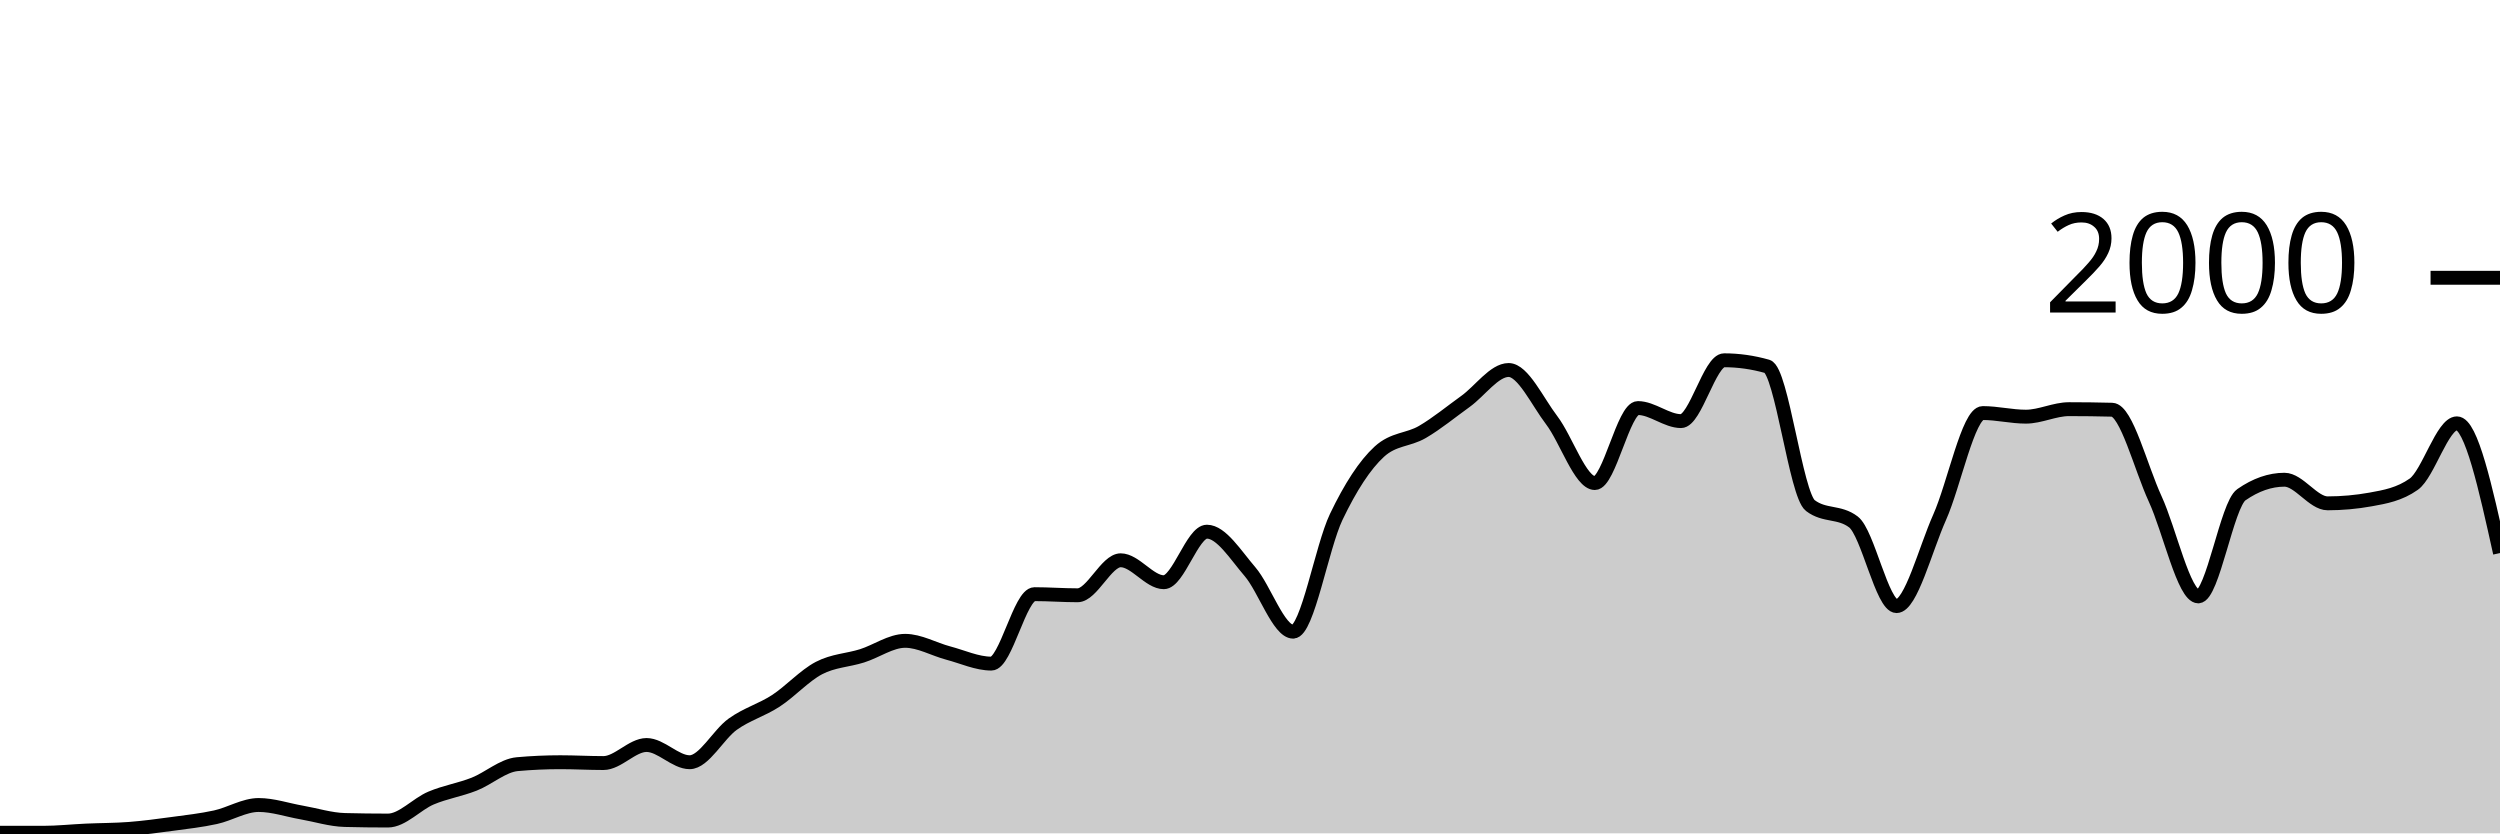
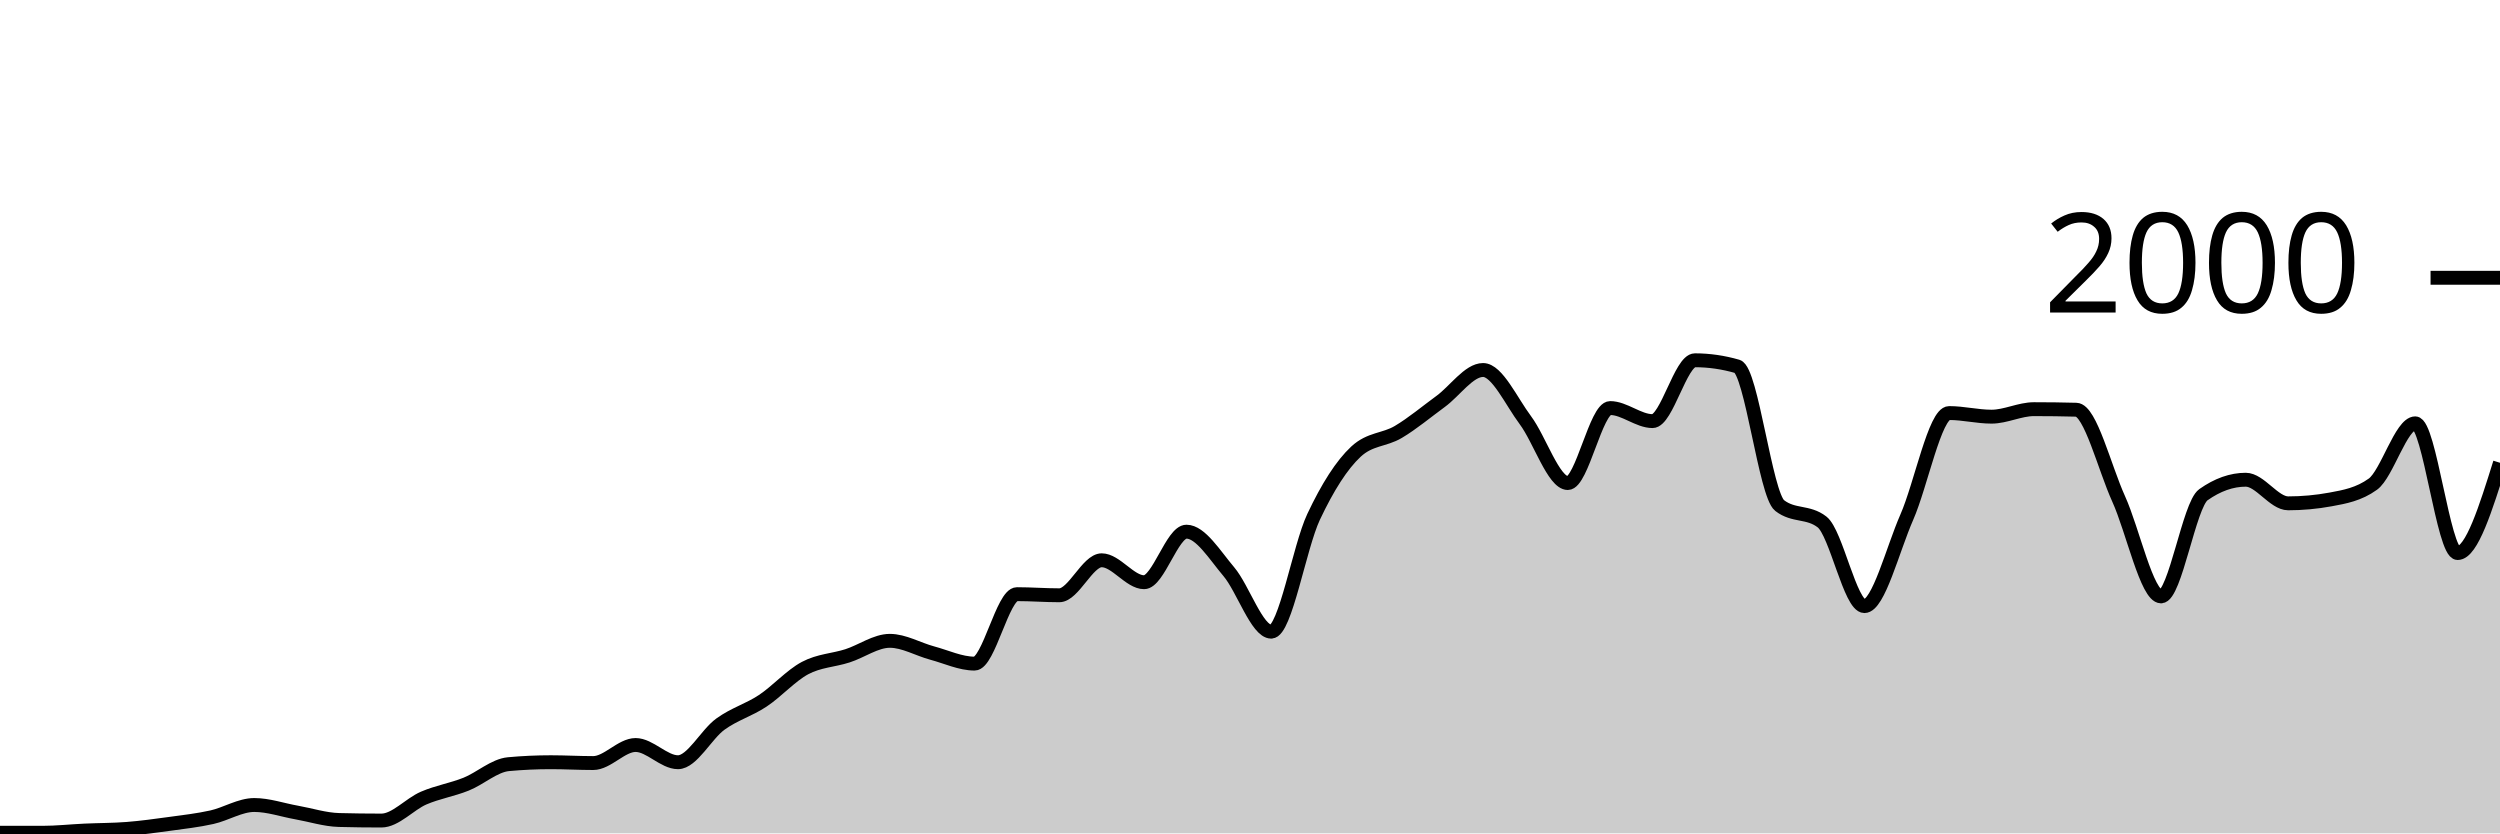
<svg xmlns="http://www.w3.org/2000/svg" viewBox="0 0 180 60">
  <g transform="translate(0,20)">
-     <path class="area" fill="rgba(0, 0, 0, 0.2)" d="M0,39.96C1.034,39.96,2.069,39.96,3.103,39.96C4.138,39.96,5.172,39.847,6.207,39.8C7.241,39.753,8.276,39.76,9.31,39.68C10.345,39.6,11.379,39.46,12.414,39.32C13.448,39.18,14.483,39.067,15.517,38.84C16.552,38.613,17.586,37.96,18.621,37.96C19.655,37.96,20.69,38.32,21.724,38.5C22.759,38.68,23.793,39.013,24.828,39.04C25.862,39.067,26.897,39.08,27.931,39.08C28.966,39.08,30,37.897,31.034,37.46C32.069,37.023,33.103,36.867,34.138,36.46C35.172,36.053,36.207,35.113,37.241,35.02C38.276,34.927,39.31,34.88,40.345,34.88C41.379,34.88,42.414,34.94,43.448,34.94C44.483,34.94,45.517,33.64,46.552,33.64C47.586,33.64,48.621,34.88,49.655,34.88C50.69,34.88,51.724,32.877,52.759,32.14C53.793,31.403,54.828,31.133,55.862,30.46C56.897,29.787,57.931,28.64,58.966,28.1C60,27.56,61.034,27.547,62.069,27.22C63.103,26.893,64.138,26.14,65.172,26.14C66.207,26.14,67.241,26.747,68.276,27.02C69.31,27.293,70.345,27.78,71.379,27.78C72.414,27.78,73.448,22.78,74.483,22.78C75.517,22.78,76.552,22.86,77.586,22.86C78.621,22.86,79.655,20.34,80.69,20.34C81.724,20.34,82.759,21.92,83.793,21.92C84.828,21.92,85.862,18.28,86.897,18.28C87.931,18.28,88.966,19.96,90,21.16C91.034,22.36,92.069,25.48,93.103,25.48C94.138,25.48,95.172,19.38,96.207,17.22C97.241,15.06,98.276,13.467,99.31,12.52C100.345,11.573,101.379,11.703,102.414,11.1C103.448,10.497,104.483,9.643,105.517,8.9C106.552,8.157,107.586,6.64,108.621,6.64C109.655,6.64,110.69,8.903,111.724,10.26C112.759,11.617,113.793,14.78,114.828,14.78C115.862,14.78,116.897,9.38,117.931,9.38C118.966,9.38,120,10.32,121.034,10.32C122.069,10.32,123.103,5.94,124.138,5.94C125.172,5.94,126.207,6.087,127.241,6.38C128.276,6.673,129.31,15.613,130.345,16.4C131.379,17.187,132.414,16.793,133.448,17.58C134.483,18.367,135.517,23.64,136.552,23.64C137.586,23.64,138.621,19.557,139.655,17.24C140.69,14.923,141.724,9.74,142.759,9.74C143.793,9.74,144.828,10,145.862,10C146.897,10,147.931,9.46,148.966,9.46C150,9.46,151.034,9.473,152.069,9.5C153.103,9.527,154.138,13.68,155.172,15.92C156.207,18.16,157.241,22.94,158.276,22.94C159.31,22.94,160.345,16.34,161.379,15.62C162.414,14.9,163.448,14.54,164.483,14.54C165.517,14.54,166.552,16.24,167.586,16.24C168.621,16.24,169.655,16.147,170.69,15.96C171.724,15.773,172.759,15.593,173.793,14.86C174.828,14.127,175.862,10.48,176.897,10.48C177.931,10.48,178.966,15.15,180,19.82L180,40C178.966,40,177.931,40,176.897,40C175.862,40,174.828,40,173.793,40C172.759,40,171.724,40,170.69,40C169.655,40,168.621,40,167.586,40C166.552,40,165.517,40,164.483,40C163.448,40,162.414,40,161.379,40C160.345,40,159.31,40,158.276,40C157.241,40,156.207,40,155.172,40C154.138,40,153.103,40,152.069,40C151.034,40,150,40,148.966,40C147.931,40,146.897,40,145.862,40C144.828,40,143.793,40,142.759,40C141.724,40,140.69,40,139.655,40C138.621,40,137.586,40,136.552,40C135.517,40,134.483,40,133.448,40C132.414,40,131.379,40,130.345,40C129.31,40,128.276,40,127.241,40C126.207,40,125.172,40,124.138,40C123.103,40,122.069,40,121.034,40C120,40,118.966,40,117.931,40C116.897,40,115.862,40,114.828,40C113.793,40,112.759,40,111.724,40C110.69,40,109.655,40,108.621,40C107.586,40,106.552,40,105.517,40C104.483,40,103.448,40,102.414,40C101.379,40,100.345,40,99.31,40C98.276,40,97.241,40,96.207,40C95.172,40,94.138,40,93.103,40C92.069,40,91.034,40,90,40C88.966,40,87.931,40,86.897,40C85.862,40,84.828,40,83.793,40C82.759,40,81.724,40,80.69,40C79.655,40,78.621,40,77.586,40C76.552,40,75.517,40,74.483,40C73.448,40,72.414,40,71.379,40C70.345,40,69.31,40,68.276,40C67.241,40,66.207,40,65.172,40C64.138,40,63.103,40,62.069,40C61.034,40,60,40,58.966,40C57.931,40,56.897,40,55.862,40C54.828,40,53.793,40,52.759,40C51.724,40,50.69,40,49.655,40C48.621,40,47.586,40,46.552,40C45.517,40,44.483,40,43.448,40C42.414,40,41.379,40,40.345,40C39.31,40,38.276,40,37.241,40C36.207,40,35.172,40,34.138,40C33.103,40,32.069,40,31.034,40C30,40,28.966,40,27.931,40C26.897,40,25.862,40,24.828,40C23.793,40,22.759,40,21.724,40C20.69,40,19.655,40,18.621,40C17.586,40,16.552,40,15.517,40C14.483,40,13.448,40,12.414,40C11.379,40,10.345,40,9.31,40C8.276,40,7.241,40,6.207,40C5.172,40,4.138,40,3.103,40C2.069,40,1.034,40,0,40Z" />
-     <path class="line" stroke="black" fill="none" d="M0,39.96C1.034,39.96,2.069,39.96,3.103,39.96C4.138,39.96,5.172,39.847,6.207,39.8C7.241,39.753,8.276,39.76,9.31,39.68C10.345,39.6,11.379,39.46,12.414,39.32C13.448,39.18,14.483,39.067,15.517,38.84C16.552,38.613,17.586,37.96,18.621,37.96C19.655,37.96,20.69,38.32,21.724,38.5C22.759,38.68,23.793,39.013,24.828,39.04C25.862,39.067,26.897,39.08,27.931,39.08C28.966,39.08,30,37.897,31.034,37.46C32.069,37.023,33.103,36.867,34.138,36.46C35.172,36.053,36.207,35.113,37.241,35.02C38.276,34.927,39.31,34.88,40.345,34.88C41.379,34.88,42.414,34.94,43.448,34.94C44.483,34.94,45.517,33.64,46.552,33.64C47.586,33.64,48.621,34.88,49.655,34.88C50.69,34.88,51.724,32.877,52.759,32.14C53.793,31.403,54.828,31.133,55.862,30.46C56.897,29.787,57.931,28.64,58.966,28.1C60,27.56,61.034,27.547,62.069,27.22C63.103,26.893,64.138,26.14,65.172,26.14C66.207,26.14,67.241,26.747,68.276,27.02C69.31,27.293,70.345,27.78,71.379,27.78C72.414,27.78,73.448,22.78,74.483,22.78C75.517,22.78,76.552,22.86,77.586,22.86C78.621,22.86,79.655,20.34,80.69,20.34C81.724,20.34,82.759,21.92,83.793,21.92C84.828,21.92,85.862,18.28,86.897,18.28C87.931,18.28,88.966,19.96,90,21.16C91.034,22.36,92.069,25.48,93.103,25.48C94.138,25.48,95.172,19.38,96.207,17.22C97.241,15.06,98.276,13.467,99.31,12.52C100.345,11.573,101.379,11.703,102.414,11.1C103.448,10.497,104.483,9.643,105.517,8.9C106.552,8.157,107.586,6.64,108.621,6.64C109.655,6.64,110.69,8.903,111.724,10.26C112.759,11.617,113.793,14.78,114.828,14.78C115.862,14.78,116.897,9.38,117.931,9.38C118.966,9.38,120,10.32,121.034,10.32C122.069,10.32,123.103,5.94,124.138,5.94C125.172,5.94,126.207,6.087,127.241,6.38C128.276,6.673,129.31,15.613,130.345,16.4C131.379,17.187,132.414,16.793,133.448,17.58C134.483,18.367,135.517,23.64,136.552,23.64C137.586,23.64,138.621,19.557,139.655,17.24C140.69,14.923,141.724,9.74,142.759,9.74C143.793,9.74,144.828,10,145.862,10C146.897,10,147.931,9.46,148.966,9.46C150,9.46,151.034,9.473,152.069,9.5C153.103,9.527,154.138,13.68,155.172,15.92C156.207,18.16,157.241,22.94,158.276,22.94C159.31,22.94,160.345,16.34,161.379,15.62C162.414,14.9,163.448,14.54,164.483,14.54C165.517,14.54,166.552,16.24,167.586,16.24C168.621,16.24,169.655,16.147,170.69,15.96C171.724,15.773,172.759,15.593,173.793,14.86C174.828,14.127,175.862,10.48,176.897,10.48C177.931,10.48,178.966,15.15,180,19.82" />
+     <path class="area" fill="rgba(0, 0, 0, 0.2)" d="M0,39.96C1.017,39.96,2.034,39.96,3.051,39.96C4.068,39.96,5.085,39.847,6.102,39.8C7.119,39.753,8.136,39.76,9.153,39.68C10.169,39.6,11.186,39.46,12.203,39.32C13.22,39.18,14.237,39.067,15.254,38.84C16.271,38.613,17.288,37.96,18.305,37.96C19.322,37.96,20.339,38.32,21.356,38.5C22.373,38.68,23.39,39.013,24.407,39.04C25.424,39.067,26.441,39.08,27.458,39.08C28.475,39.08,29.492,37.897,30.508,37.46C31.525,37.023,32.542,36.867,33.559,36.46C34.576,36.053,35.593,35.113,36.61,35.02C37.627,34.927,38.644,34.88,39.661,34.88C40.678,34.88,41.695,34.94,42.712,34.94C43.729,34.94,44.746,33.64,45.763,33.64C46.78,33.64,47.797,34.88,48.814,34.88C49.831,34.88,50.847,32.877,51.864,32.14C52.881,31.403,53.898,31.133,54.915,30.46C55.932,29.787,56.949,28.64,57.966,28.1C58.983,27.56,60,27.547,61.017,27.22C62.034,26.893,63.051,26.14,64.068,26.14C65.085,26.14,66.102,26.747,67.119,27.02C68.136,27.293,69.153,27.78,70.169,27.78C71.186,27.78,72.203,22.78,73.22,22.78C74.237,22.78,75.254,22.86,76.271,22.86C77.288,22.86,78.305,20.34,79.322,20.34C80.339,20.34,81.356,21.92,82.373,21.92C83.39,21.92,84.407,18.28,85.424,18.28C86.441,18.28,87.458,19.96,88.475,21.16C89.492,22.36,90.508,25.48,91.525,25.48C92.542,25.48,93.559,19.38,94.576,17.22C95.593,15.06,96.61,13.467,97.627,12.52C98.644,11.573,99.661,11.703,100.678,11.1C101.695,10.497,102.712,9.643,103.729,8.9C104.746,8.157,105.763,6.64,106.78,6.64C107.797,6.64,108.814,8.903,109.831,10.26C110.847,11.617,111.864,14.78,112.881,14.78C113.898,14.78,114.915,9.38,115.932,9.38C116.949,9.38,117.966,10.32,118.983,10.32C120,10.32,121.017,5.94,122.034,5.94C123.051,5.94,124.068,6.087,125.085,6.38C126.102,6.673,127.119,15.613,128.136,16.4C129.153,17.187,130.169,16.793,131.186,17.58C132.203,18.367,133.22,23.64,134.237,23.64C135.254,23.64,136.271,19.557,137.288,17.24C138.305,14.923,139.322,9.74,140.339,9.74C141.356,9.74,142.373,10,143.39,10C144.407,10,145.424,9.46,146.441,9.46C147.458,9.46,148.475,9.473,149.492,9.5C150.508,9.527,151.525,13.68,152.542,15.92C153.559,18.16,154.576,22.94,155.593,22.94C156.61,22.94,157.627,16.34,158.644,15.62C159.661,14.9,160.678,14.54,161.695,14.54C162.712,14.54,163.729,16.24,164.746,16.24C165.763,16.24,166.78,16.147,167.797,15.96C168.814,15.773,169.831,15.593,170.847,14.86C171.864,14.127,172.881,10.48,173.898,10.48C174.915,10.48,175.932,19.82,176.949,19.82C177.966,19.82,178.983,16.57,180,13.32L180,40C178.983,40,177.966,40,176.949,40C175.932,40,174.915,40,173.898,40C172.881,40,171.864,40,170.847,40C169.831,40,168.814,40,167.797,40C166.78,40,165.763,40,164.746,40C163.729,40,162.712,40,161.695,40C160.678,40,159.661,40,158.644,40C157.627,40,156.61,40,155.593,40C154.576,40,153.559,40,152.542,40C151.525,40,150.508,40,149.492,40C148.475,40,147.458,40,146.441,40C145.424,40,144.407,40,143.39,40C142.373,40,141.356,40,140.339,40C139.322,40,138.305,40,137.288,40C136.271,40,135.254,40,134.237,40C133.22,40,132.203,40,131.186,40C130.169,40,129.153,40,128.136,40C127.119,40,126.102,40,125.085,40C124.068,40,123.051,40,122.034,40C121.017,40,120,40,118.983,40C117.966,40,116.949,40,115.932,40C114.915,40,113.898,40,112.881,40C111.864,40,110.847,40,109.831,40C108.814,40,107.797,40,106.78,40C105.763,40,104.746,40,103.729,40C102.712,40,101.695,40,100.678,40C99.661,40,98.644,40,97.627,40C96.61,40,95.593,40,94.576,40C93.559,40,92.542,40,91.525,40C90.508,40,89.492,40,88.475,40C87.458,40,86.441,40,85.424,40C84.407,40,83.39,40,82.373,40C81.356,40,80.339,40,79.322,40C78.305,40,77.288,40,76.271,40C75.254,40,74.237,40,73.22,40C72.203,40,71.186,40,70.169,40C69.153,40,68.136,40,67.119,40C66.102,40,65.085,40,64.068,40C63.051,40,62.034,40,61.017,40C60,40,58.983,40,57.966,40C56.949,40,55.932,40,54.915,40C53.898,40,52.881,40,51.864,40C50.847,40,49.831,40,48.814,40C47.797,40,46.78,40,45.763,40C44.746,40,43.729,40,42.712,40C41.695,40,40.678,40,39.661,40C38.644,40,37.627,40,36.61,40C35.593,40,34.576,40,33.559,40C32.542,40,31.525,40,30.508,40C29.492,40,28.475,40,27.458,40C26.441,40,25.424,40,24.407,40C23.39,40,22.373,40,21.356,40C20.339,40,19.322,40,18.305,40C17.288,40,16.271,40,15.254,40C14.237,40,13.22,40,12.203,40C11.186,40,10.169,40,9.153,40C8.136,40,7.119,40,6.102,40C5.085,40,4.068,40,3.051,40C2.034,40,1.017,40,0,40Z" />
+     <path class="line" stroke="black" fill="none" d="M0,39.96C1.017,39.96,2.034,39.96,3.051,39.96C4.068,39.96,5.085,39.847,6.102,39.8C7.119,39.753,8.136,39.76,9.153,39.68C10.169,39.6,11.186,39.46,12.203,39.32C13.22,39.18,14.237,39.067,15.254,38.84C16.271,38.613,17.288,37.96,18.305,37.96C19.322,37.96,20.339,38.32,21.356,38.5C22.373,38.68,23.39,39.013,24.407,39.04C25.424,39.067,26.441,39.08,27.458,39.08C28.475,39.08,29.492,37.897,30.508,37.46C31.525,37.023,32.542,36.867,33.559,36.46C34.576,36.053,35.593,35.113,36.61,35.02C37.627,34.927,38.644,34.88,39.661,34.88C40.678,34.88,41.695,34.94,42.712,34.94C43.729,34.94,44.746,33.64,45.763,33.64C46.78,33.64,47.797,34.88,48.814,34.88C49.831,34.88,50.847,32.877,51.864,32.14C52.881,31.403,53.898,31.133,54.915,30.46C55.932,29.787,56.949,28.64,57.966,28.1C58.983,27.56,60,27.547,61.017,27.22C62.034,26.893,63.051,26.14,64.068,26.14C65.085,26.14,66.102,26.747,67.119,27.02C68.136,27.293,69.153,27.78,70.169,27.78C71.186,27.78,72.203,22.78,73.22,22.78C74.237,22.78,75.254,22.86,76.271,22.86C77.288,22.86,78.305,20.34,79.322,20.34C80.339,20.34,81.356,21.92,82.373,21.92C83.39,21.92,84.407,18.28,85.424,18.28C86.441,18.28,87.458,19.96,88.475,21.16C89.492,22.36,90.508,25.48,91.525,25.48C92.542,25.48,93.559,19.38,94.576,17.22C95.593,15.06,96.61,13.467,97.627,12.52C98.644,11.573,99.661,11.703,100.678,11.1C101.695,10.497,102.712,9.643,103.729,8.9C104.746,8.157,105.763,6.64,106.78,6.64C107.797,6.64,108.814,8.903,109.831,10.26C110.847,11.617,111.864,14.78,112.881,14.78C113.898,14.78,114.915,9.38,115.932,9.38C116.949,9.38,117.966,10.32,118.983,10.32C120,10.32,121.017,5.94,122.034,5.94C123.051,5.94,124.068,6.087,125.085,6.38C126.102,6.673,127.119,15.613,128.136,16.4C129.153,17.187,130.169,16.793,131.186,17.58C132.203,18.367,133.22,23.64,134.237,23.64C135.254,23.64,136.271,19.557,137.288,17.24C138.305,14.923,139.322,9.74,140.339,9.74C141.356,9.74,142.373,10,143.39,10C144.407,10,145.424,9.46,146.441,9.46C147.458,9.46,148.475,9.473,149.492,9.5C150.508,9.527,151.525,13.68,152.542,15.92C153.559,18.16,154.576,22.94,155.593,22.94C156.61,22.94,157.627,16.34,158.644,15.62C159.661,14.9,160.678,14.54,161.695,14.54C162.712,14.54,163.729,16.24,164.746,16.24C165.763,16.24,166.78,16.147,167.797,15.96C168.814,15.773,169.831,15.593,170.847,14.86C171.864,14.127,172.881,10.48,173.898,10.48C174.915,10.48,175.932,19.82,176.949,19.82C177.966,19.82,178.983,16.57,180,13.32" />
    <path class="axis-ceiling" stroke-width="1" stroke="black" fill="none" d="M175,0L180,0" />
    <text class="axis-ceiling-label" font-family="sans-serif" text-anchor="end" font-size="10px" x="170" y="2.5">2000</text>
  </g>
</svg>
